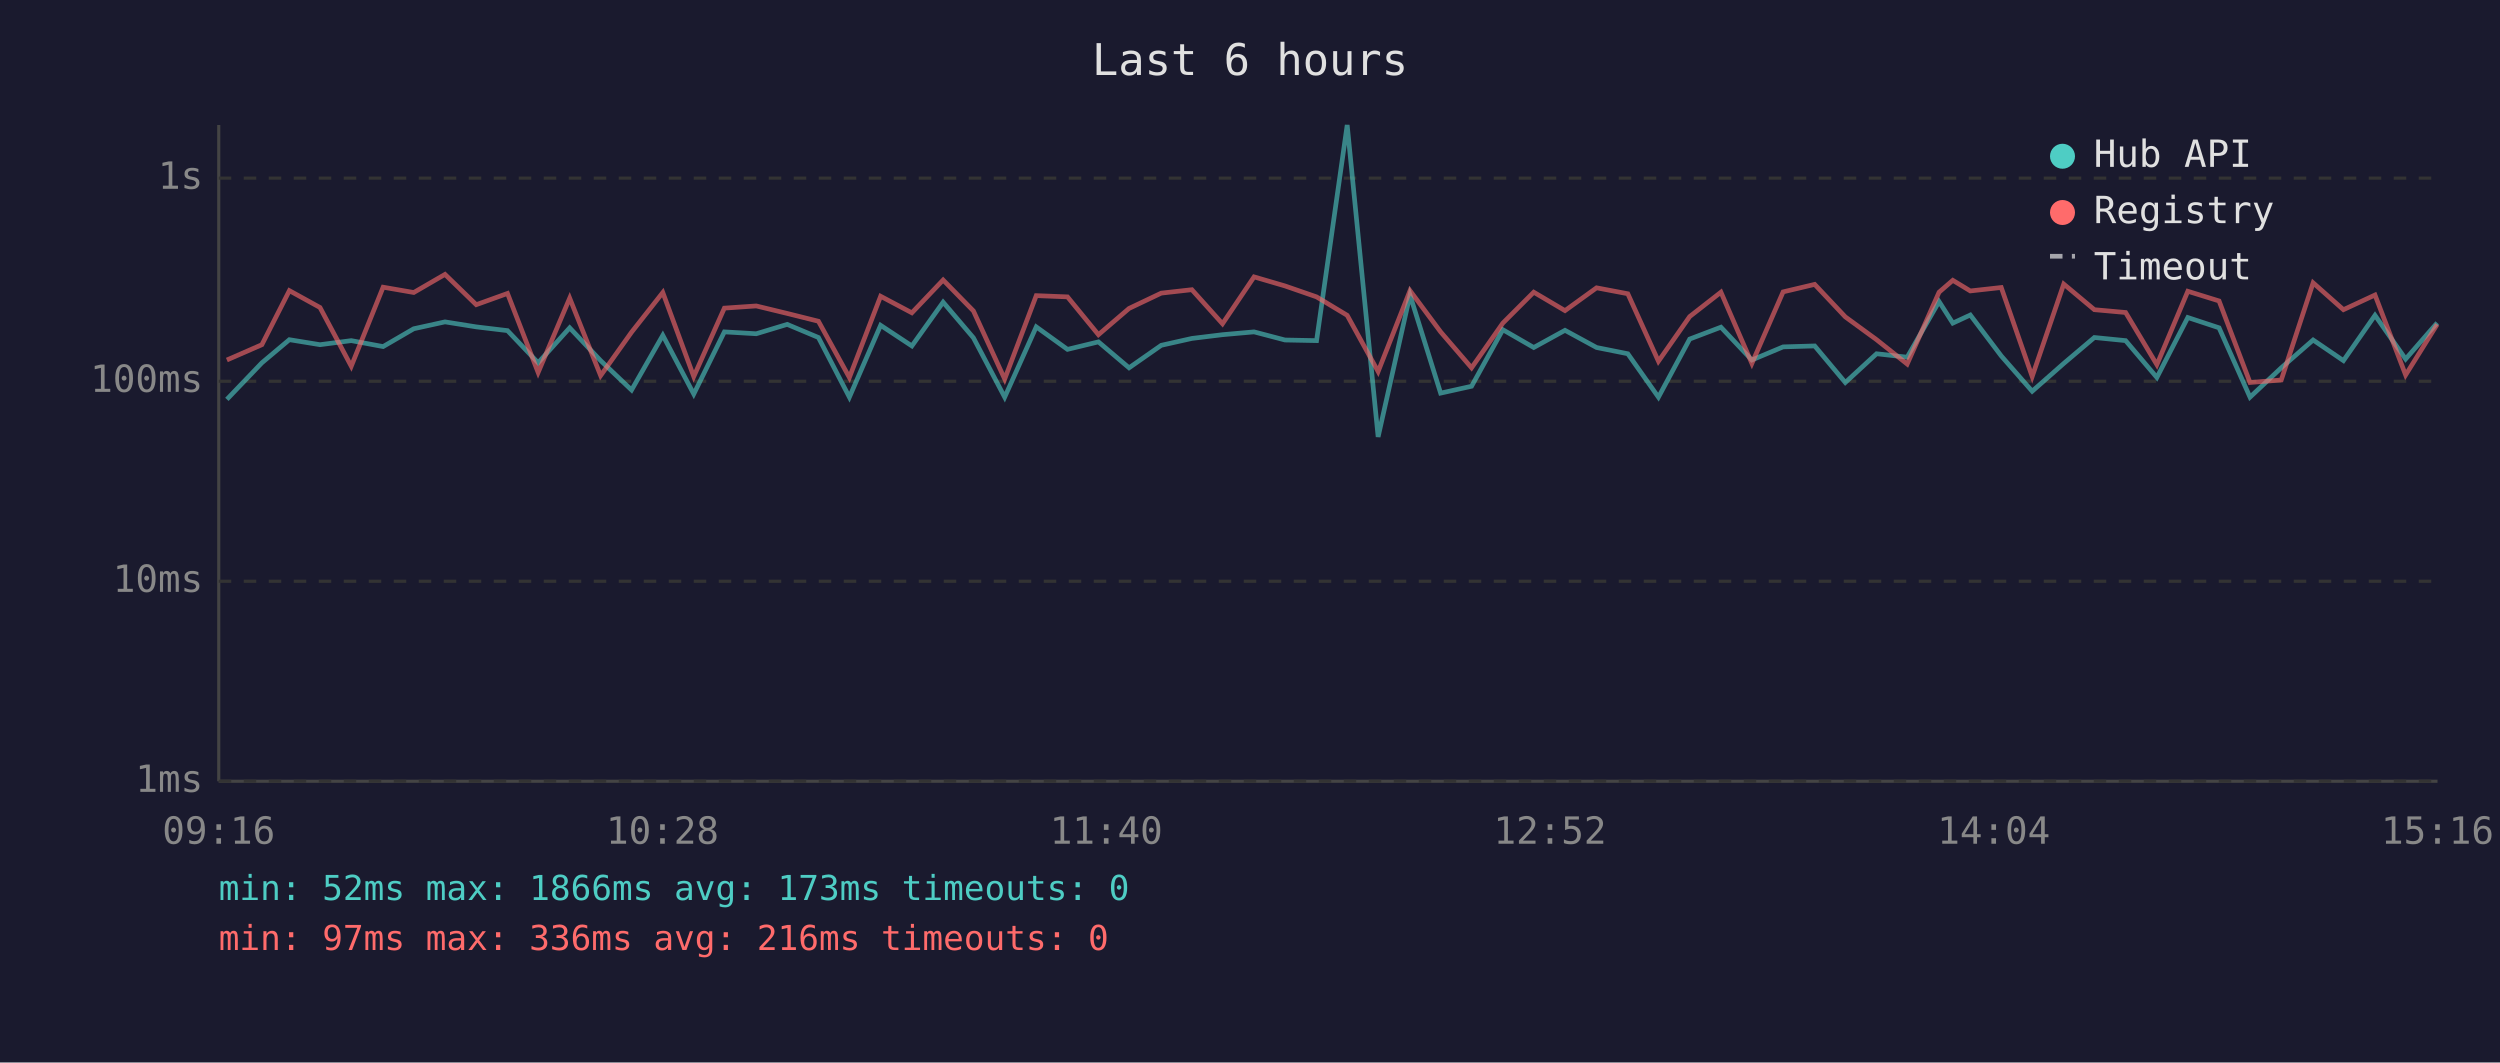
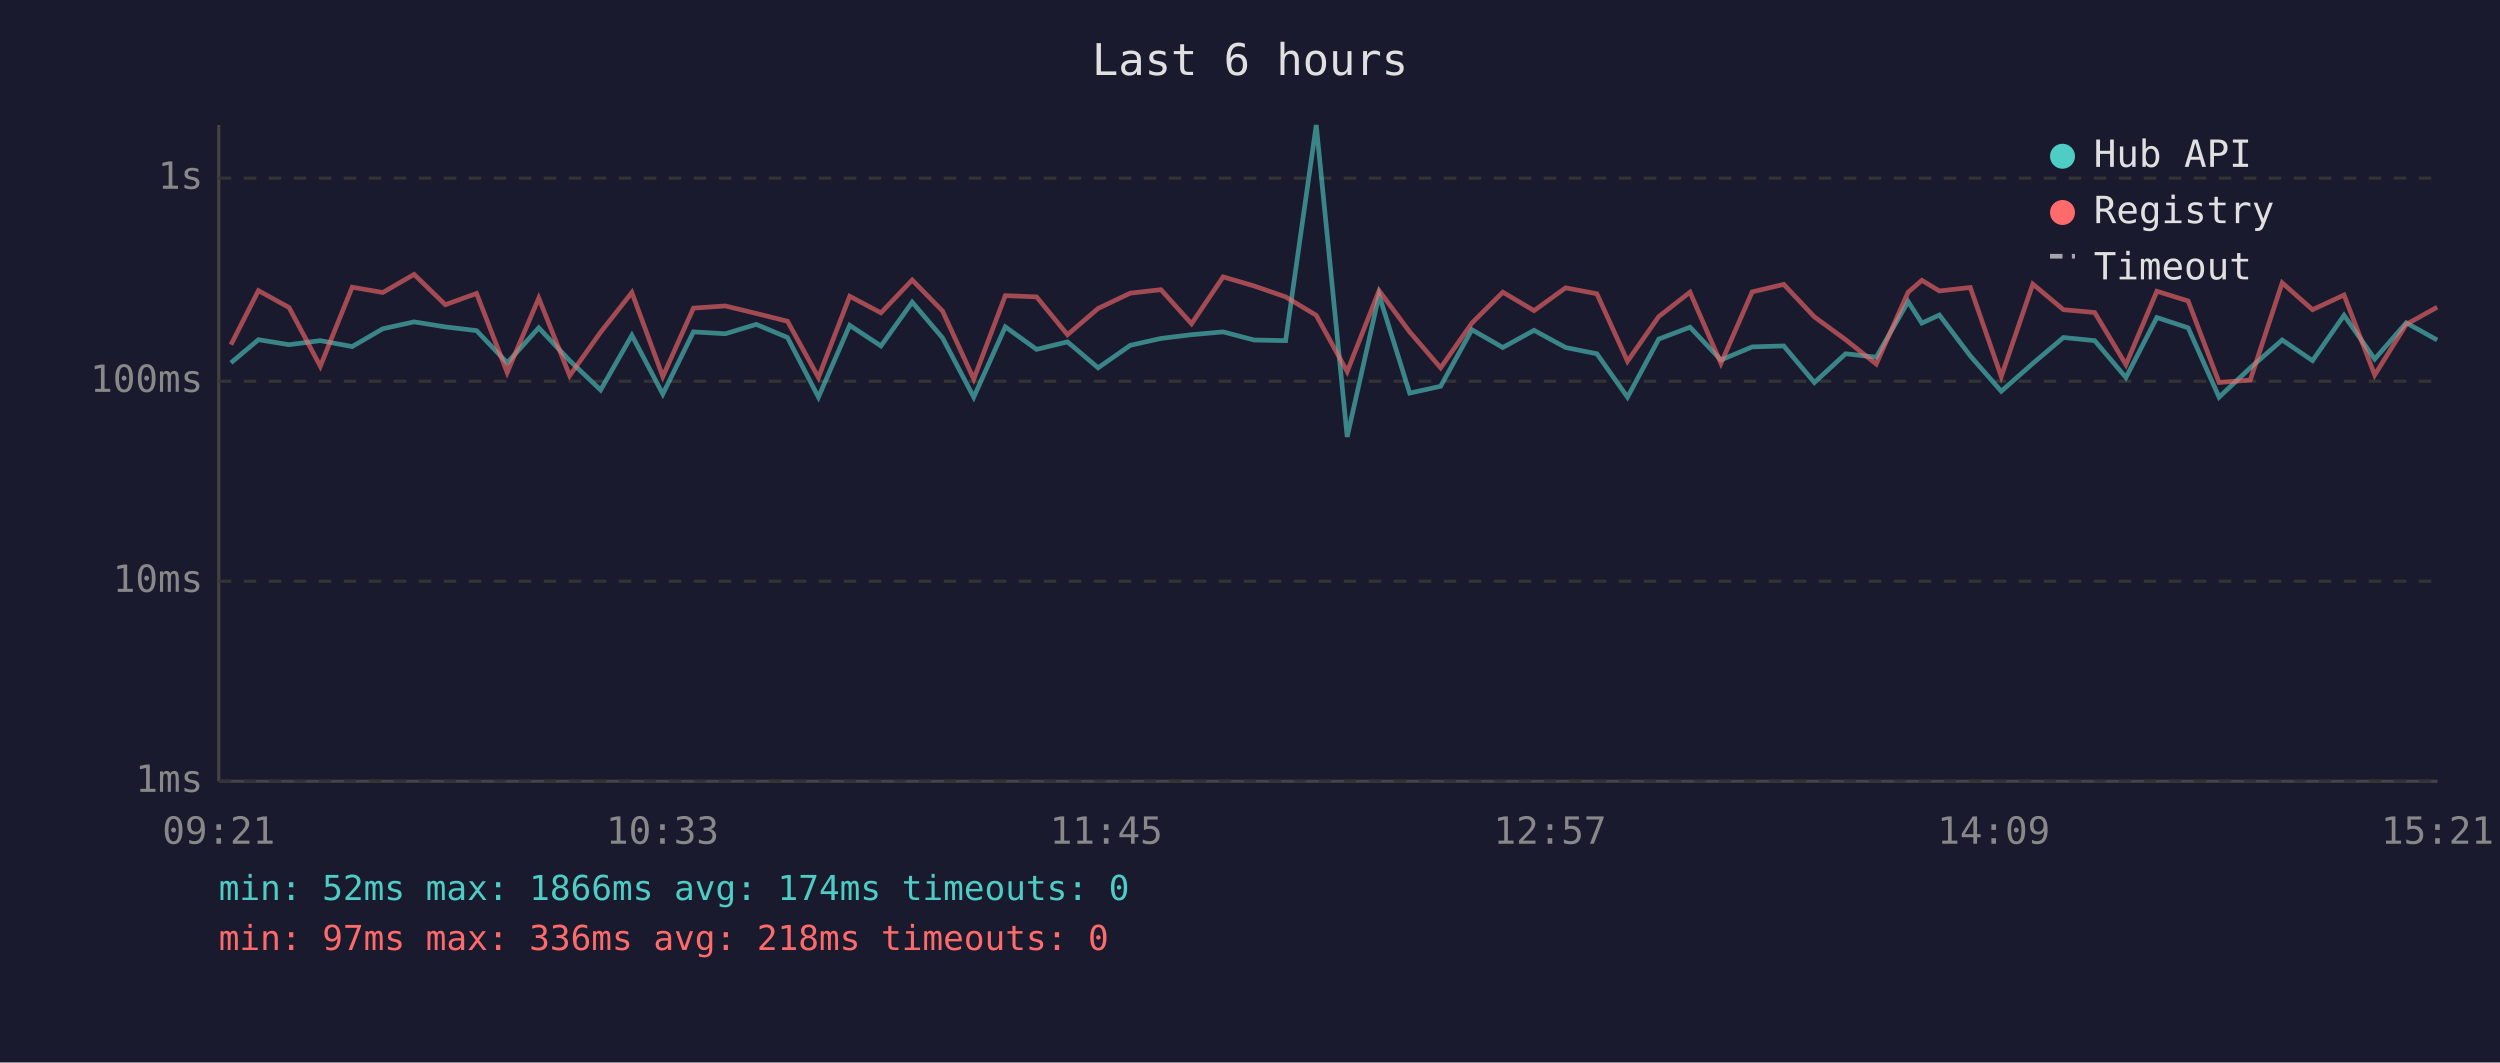
<svg xmlns="http://www.w3.org/2000/svg" viewBox="0 0 800 340" font-family="monospace" font-size="12">
  <rect width="800" height="340" fill="#1a1a2e" />
  <text x="400" y="24" fill="#e0e0e0" font-size="14" text-anchor="middle">Last 6 hours</text>
  <line x1="70" y1="40" x2="70" y2="250" stroke="#444" stroke-width="1" />
  <line x1="70" y1="250" x2="780" y2="250" stroke="#444" stroke-width="1" />
  <line x1="70" y1="250" x2="780" y2="250" stroke="#333" stroke-width="1" stroke-dasharray="4" />
  <text x="65" y="250" fill="#888" text-anchor="end" dominant-baseline="middle">1ms</text>
  <line x1="70" y1="186" x2="780" y2="186" stroke="#333" stroke-width="1" stroke-dasharray="4" />
  <text x="65" y="186" fill="#888" text-anchor="end" dominant-baseline="middle">10ms</text>
  <line x1="70" y1="122" x2="780" y2="122" stroke="#333" stroke-width="1" stroke-dasharray="4" />
  <text x="65" y="122" fill="#888" text-anchor="end" dominant-baseline="middle">100ms</text>
  <line x1="70" y1="57" x2="780" y2="57" stroke="#333" stroke-width="1" stroke-dasharray="4" />
  <text x="65" y="57" fill="#888" text-anchor="end" dominant-baseline="middle">1s</text>
-   <text x="70" y="270" fill="#888" text-anchor="middle">09:16</text>
-   <text x="212" y="270" fill="#888" text-anchor="middle">10:28</text>
-   <text x="354" y="270" fill="#888" text-anchor="middle">11:40</text>
-   <text x="496" y="270" fill="#888" text-anchor="middle">12:52</text>
-   <text x="638" y="270" fill="#888" text-anchor="middle">14:04</text>
-   <text x="780" y="270" fill="#888" text-anchor="middle">15:16</text>
-   <polyline points="72.6,127.8 83.8,116.1 92.6,108.7 102.4,110.3 112.4,109.0 122.6,110.9 132.4,105.2 142.4,103.0 152.4,104.6 162.4,105.8 172.2,116.1 182.3,104.9 192.2,115.4 202.1,124.8 212.1,107.3 222.0,126.1 231.8,106.2 242.0,106.8 251.9,103.8 261.9,108.0 271.8,127.1 281.8,104.1 291.8,110.7 301.8,96.7 311.5,108.1 321.5,127.1 331.6,104.6 341.6,111.8 351.5,109.4 361.3,117.7 371.6,110.5 381.4,108.3 391.2,107.1 401.3,106.2 411.2,108.8 421.3,109.0 431.1,40.0 441.0,139.8 451.2,94.4 461.0,125.8 470.9,123.6 480.9,105.5 490.8,111.2 500.8,105.7 510.9,111.2 520.9,113.2 530.7,127.1 540.7,108.5 550.7,104.7 560.6,115.2 570.6,111.0 580.7,110.7 590.5,122.4 600.5,113.2 610.3,114.3 620.5,96.5 624.9,103.4 630.5,100.8 640.4,113.9 650.3,125.2 660.4,116.3 670.2,108.0 680.2,109.0 690.2,120.8 700.1,101.6 710.1,104.9 720.0,127.1 730.0,117.7 740.2,108.8 749.9,115.4 760.0,100.9 769.8,114.9 779.9,103.3" fill="none" stroke="#4ecdc4" stroke-width="1.5" opacity="0.6" />
-   <polyline points="72.6,115.2 83.8,110.3 92.6,93.0 102.4,98.4 112.4,117.2 122.6,91.9 132.4,93.6 142.4,87.8 152.4,97.5 162.4,93.9 172.2,119.2 182.3,95.4 192.2,120.2 202.1,106.3 212.1,93.6 222.0,120.5 231.8,98.6 242.0,97.9 251.9,100.3 261.9,102.8 271.8,120.8 281.8,94.8 291.8,100.1 301.8,89.6 311.5,99.5 321.5,121.3 331.6,94.6 341.6,95.0 351.5,107.1 361.3,98.7 371.6,93.8 381.4,92.7 391.2,103.6 401.3,88.6 411.2,91.5 421.3,95.0 431.1,100.9 441.0,118.9 451.2,93.0 461.0,106.2 470.9,117.7 480.9,103.4 490.8,93.5 500.8,99.4 510.9,92.1 520.9,94.0 530.7,115.6 540.7,101.3 550.7,93.5 560.6,116.3 570.6,93.4 580.7,91.0 590.5,101.4 600.5,108.7 610.3,116.5 620.5,93.5 624.9,89.7 630.5,93.1 640.4,92.0 650.3,120.5 660.4,90.9 670.2,99.1 680.2,100.0 690.2,116.7 700.1,93.2 710.1,96.3 720.0,122.4 730.0,121.6 740.2,90.5 749.9,99.1 760.0,94.4 769.8,120.0 779.9,103.8" fill="none" stroke="#ff6b6b" stroke-width="1.5" opacity="0.6" />
+   <text x="70" y="270" fill="#888" text-anchor="middle">09:21</text>
+   <text x="212" y="270" fill="#888" text-anchor="middle">10:33</text>
+   <text x="354" y="270" fill="#888" text-anchor="middle">11:45</text>
+   <text x="496" y="270" fill="#888" text-anchor="middle">12:57</text>
+   <text x="638" y="270" fill="#888" text-anchor="middle">14:09</text>
+   <text x="780" y="270" fill="#888" text-anchor="middle">15:21</text>
+   <polyline points="73.9,116.1 82.7,108.7 92.5,110.3 102.5,109.0 112.7,110.9 122.5,105.2 132.5,103.0 142.5,104.6 152.5,105.8 162.3,116.1 172.4,104.9 182.3,115.4 192.2,124.8 202.2,107.3 212.1,126.1 221.9,106.2 232.1,106.8 242.0,103.8 252.0,108.0 261.9,127.1 271.9,104.1 281.9,110.7 291.9,96.7 301.6,108.1 311.6,127.1 321.7,104.6 331.7,111.8 341.6,109.4 351.4,117.7 361.7,110.5 371.5,108.3 381.3,107.1 391.4,106.2 401.3,108.8 411.4,109.0 421.2,40.0 431.1,139.8 441.3,94.4 451.1,125.8 461.0,123.6 471.0,105.5 480.9,111.2 490.9,105.7 501.0,111.2 511.0,113.2 520.8,127.1 530.8,108.5 540.8,104.7 550.7,115.2 560.7,111.0 570.8,110.7 580.6,122.4 590.6,113.2 600.4,114.3 610.6,96.5 615.0,103.4 620.6,100.8 630.5,113.9 640.4,125.2 650.5,116.3 660.3,108.0 670.3,109.0 680.3,120.8 690.2,101.6 700.2,104.9 710.1,127.1 720.1,117.7 730.3,108.8 740.0,115.4 750.1,100.9 759.9,114.9 770.0,103.3 779.9,108.8" fill="none" stroke="#4ecdc4" stroke-width="1.5" opacity="0.6" />
+   <polyline points="73.9,110.3 82.7,93.0 92.5,98.4 102.5,117.2 112.7,91.9 122.5,93.6 132.5,87.8 142.5,97.5 152.5,93.9 162.3,119.2 172.4,95.4 182.3,120.2 192.2,106.3 202.2,93.6 212.1,120.5 221.9,98.6 232.1,97.9 242.0,100.3 252.0,102.8 261.9,120.8 271.9,94.8 281.9,100.1 291.9,89.6 301.6,99.5 311.6,121.3 321.7,94.6 331.7,95.0 341.6,107.1 351.4,98.7 361.7,93.8 371.5,92.7 381.3,103.6 391.4,88.6 401.3,91.5 411.4,95.0 421.2,100.9 431.1,118.9 441.3,93.0 451.1,106.2 461.0,117.7 471.0,103.4 480.9,93.5 490.9,99.4 501.0,92.1 511.0,94.0 520.8,115.6 530.8,101.3 540.8,93.5 550.7,116.3 560.7,93.4 570.8,91.0 580.6,101.4 590.6,108.7 600.4,116.5 610.6,93.5 615.0,89.7 620.6,93.1 630.5,92.0 640.4,120.5 650.5,90.9 660.3,99.1 670.3,100.0 680.3,116.7 690.2,93.2 700.2,96.3 710.1,122.4 720.1,121.6 730.3,90.5 740.0,99.1 750.1,94.4 759.9,120.0 770.0,103.8 779.9,98.3" fill="none" stroke="#ff6b6b" stroke-width="1.5" opacity="0.6" />
  <circle cx="660" cy="50" r="4" fill="#4ecdc4" />
  <text x="670" y="50" fill="#e0e0e0" dominant-baseline="middle">Hub API</text>
  <circle cx="660" cy="68" r="4" fill="#ff6b6b" />
  <text x="670" y="68" fill="#e0e0e0" dominant-baseline="middle">Registry</text>
  <line x1="656" y1="82" x2="664" y2="82" stroke="#e0e0e0" stroke-width="1.5" stroke-dasharray="4,3" opacity="0.7" />
  <text x="670" y="86" fill="#e0e0e0" dominant-baseline="middle">Timeout</text>
-   <text x="70" y="288" fill="#4ecdc4" font-size="11">min: 52ms  max: 1866ms  avg: 173ms  timeouts: 0</text>
-   <text x="70" y="304" fill="#ff6b6b" font-size="11">min: 97ms  max: 336ms  avg: 216ms  timeouts: 0</text>
+   <text x="70" y="288" fill="#4ecdc4" font-size="11">min: 52ms  max: 1866ms  avg: 174ms  timeouts: 0</text>
+   <text x="70" y="304" fill="#ff6b6b" font-size="11">min: 97ms  max: 336ms  avg: 218ms  timeouts: 0</text>
</svg>
